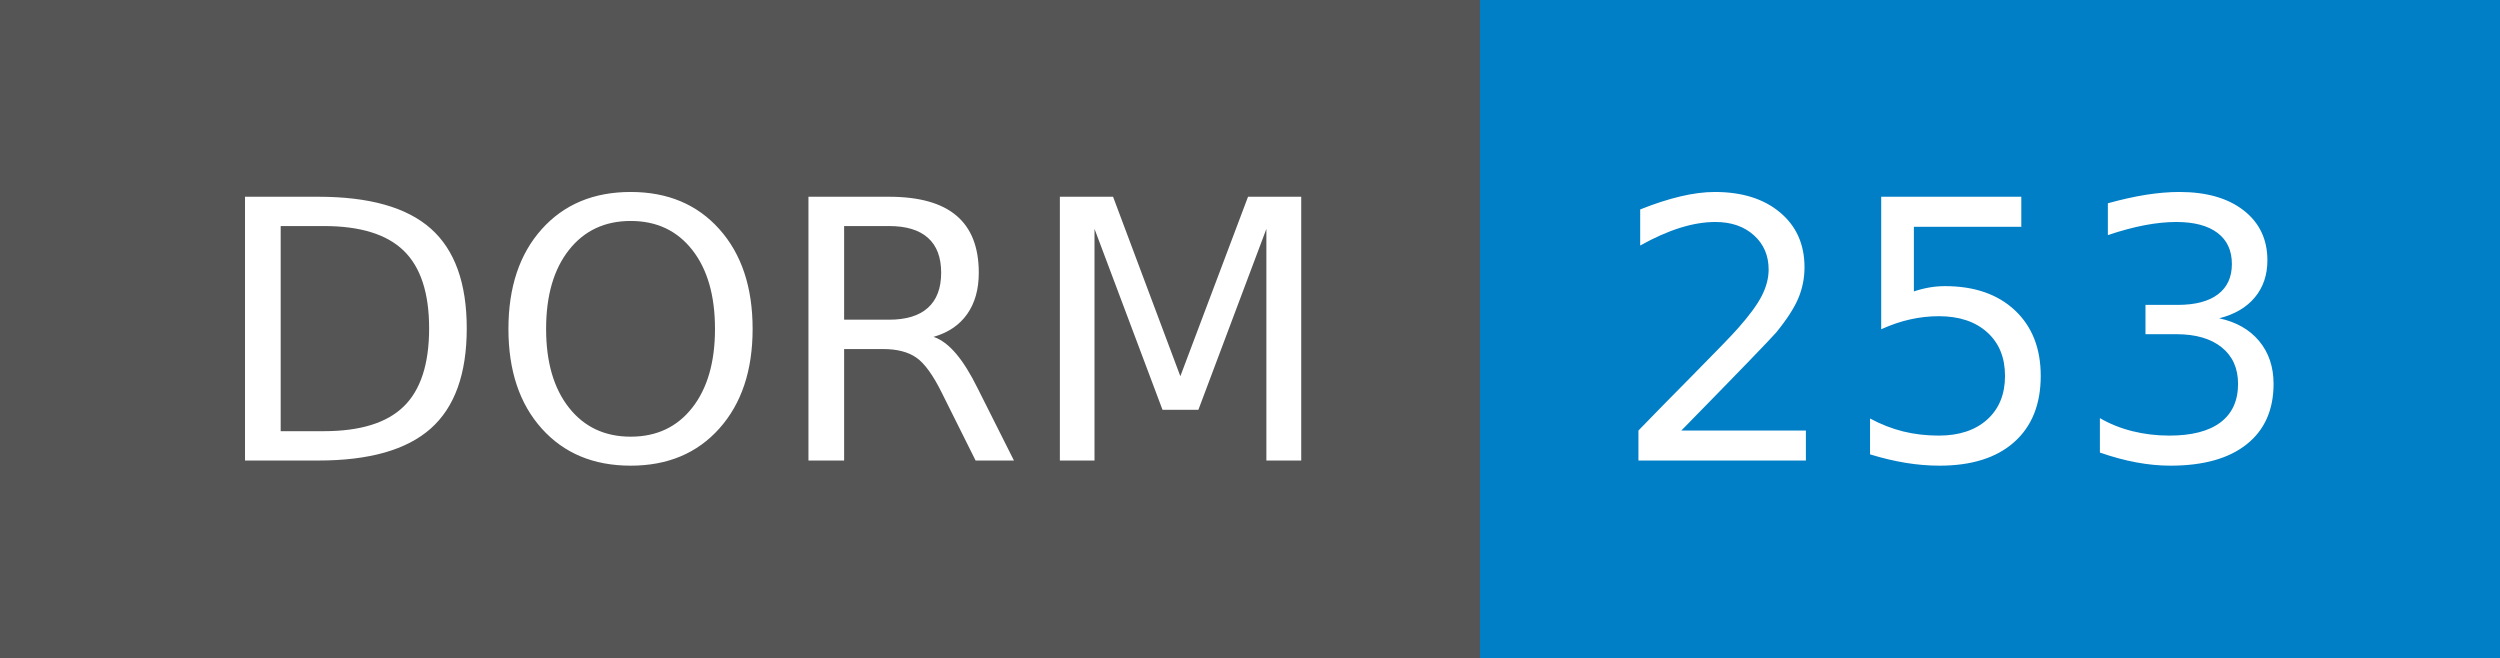
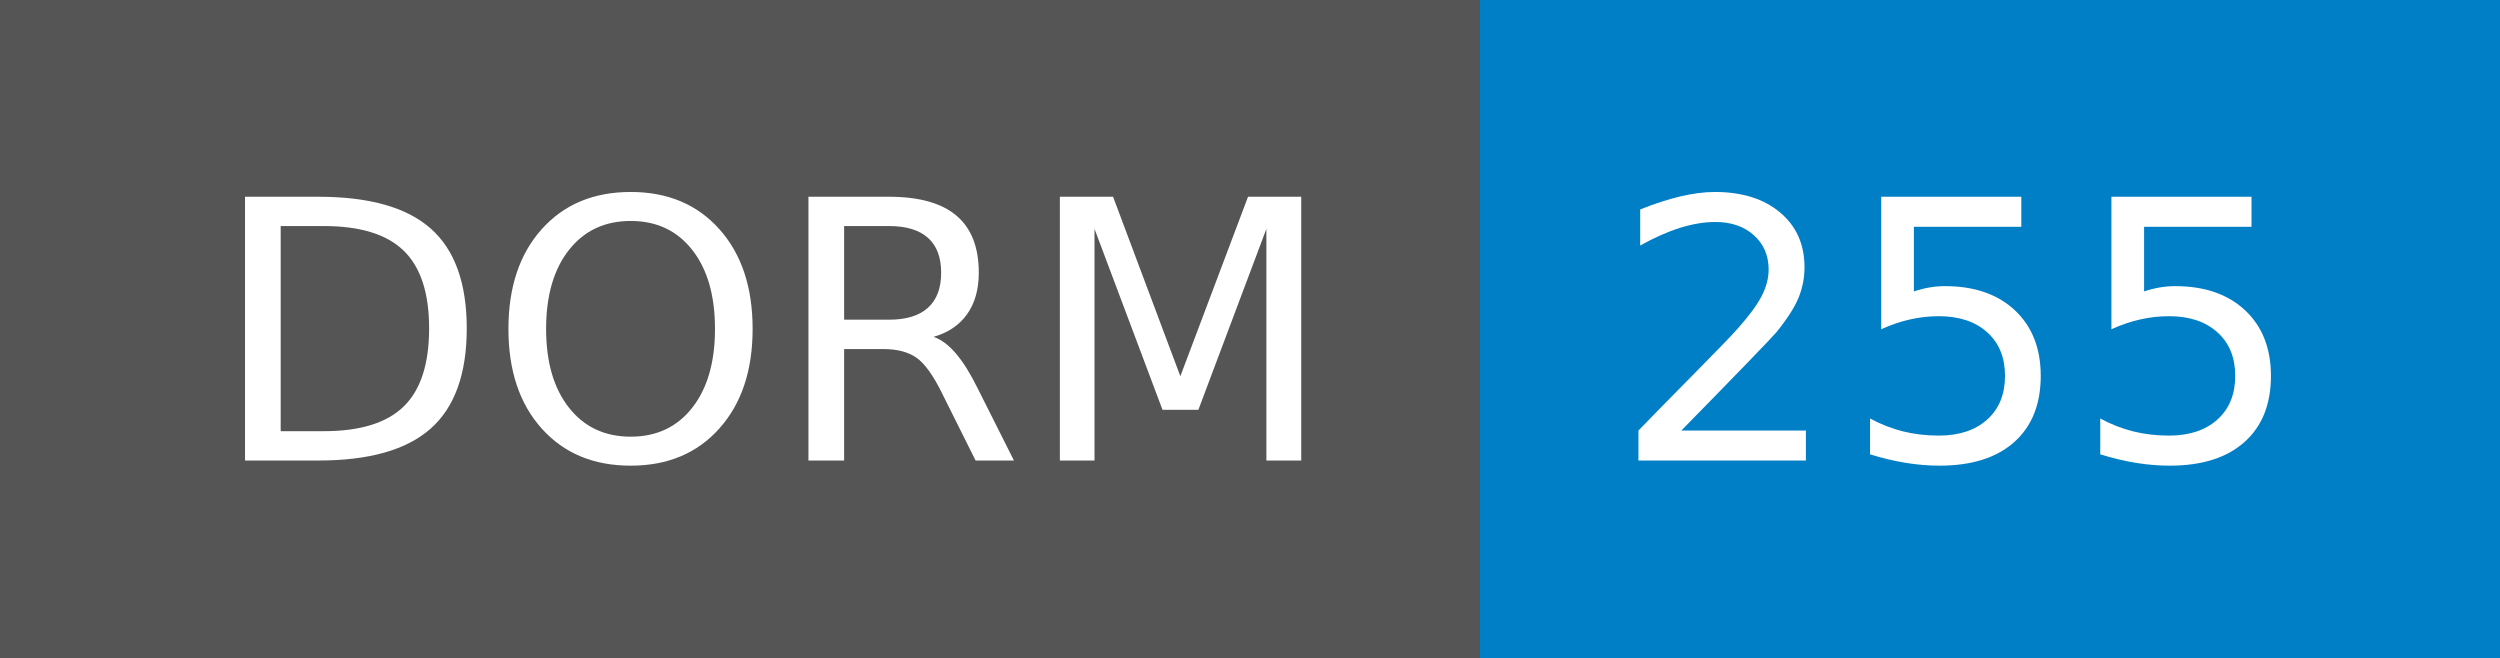
- <svg xmlns="http://www.w3.org/2000/svg" width="76" height="20" role="img" aria-label="DORM: 253">
+ <svg xmlns="http://www.w3.org/2000/svg" width="76" height="20" role="img" aria-label="DORM: 255">
  <g shape-rendering="crispEdges">
    <rect width="45" height="20" fill="#555" />
    <rect x="45" width="31" height="20" fill="#007ec6" />
  </g>
  <g fill="#fff" text-anchor="middle" font-family="Verdana,Geneva,DejaVu Sans,sans-serif" text-rendering="geometricPrecision" font-size="110">
    <text x="235" y="140" transform="scale(.1)" fill="#fff" textLength="350">DORM</text>
-     <text x="595" y="140" transform="scale(.1)" fill="#fff" textLength="210">253</text>
+     <text x="595" y="140" transform="scale(.1)" fill="#fff" textLength="210">255</text>
  </g>
</svg>
